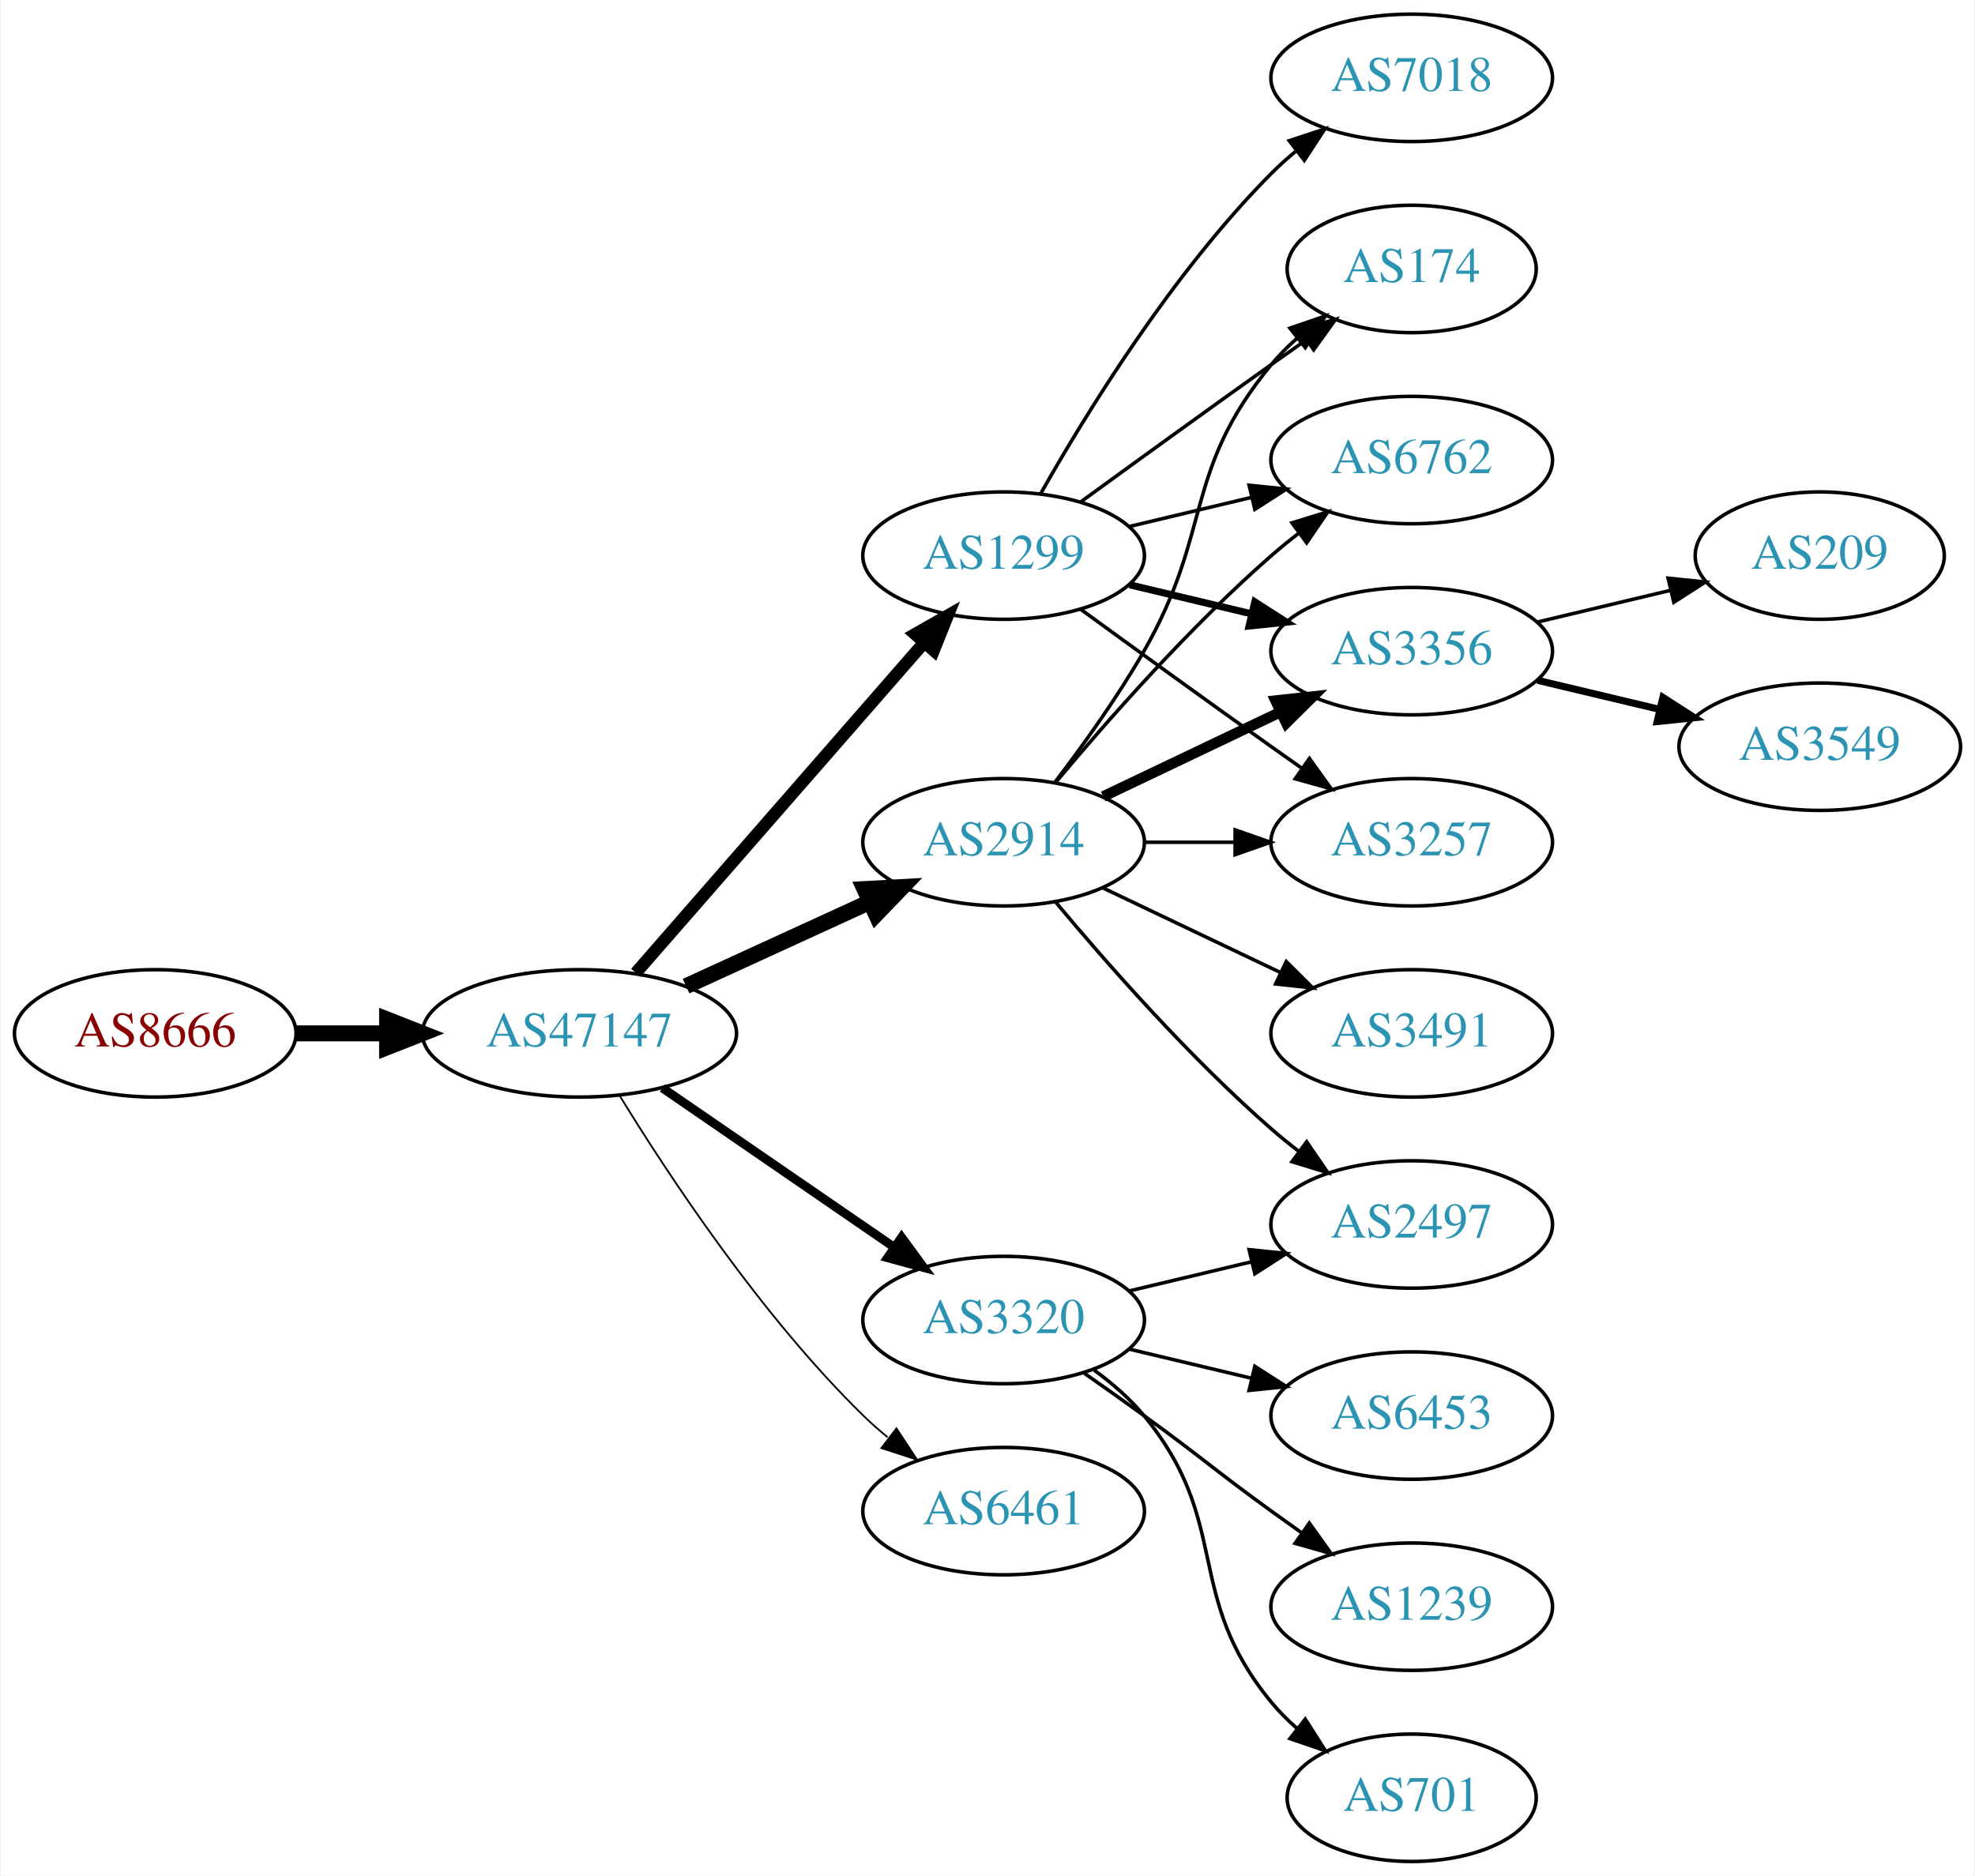
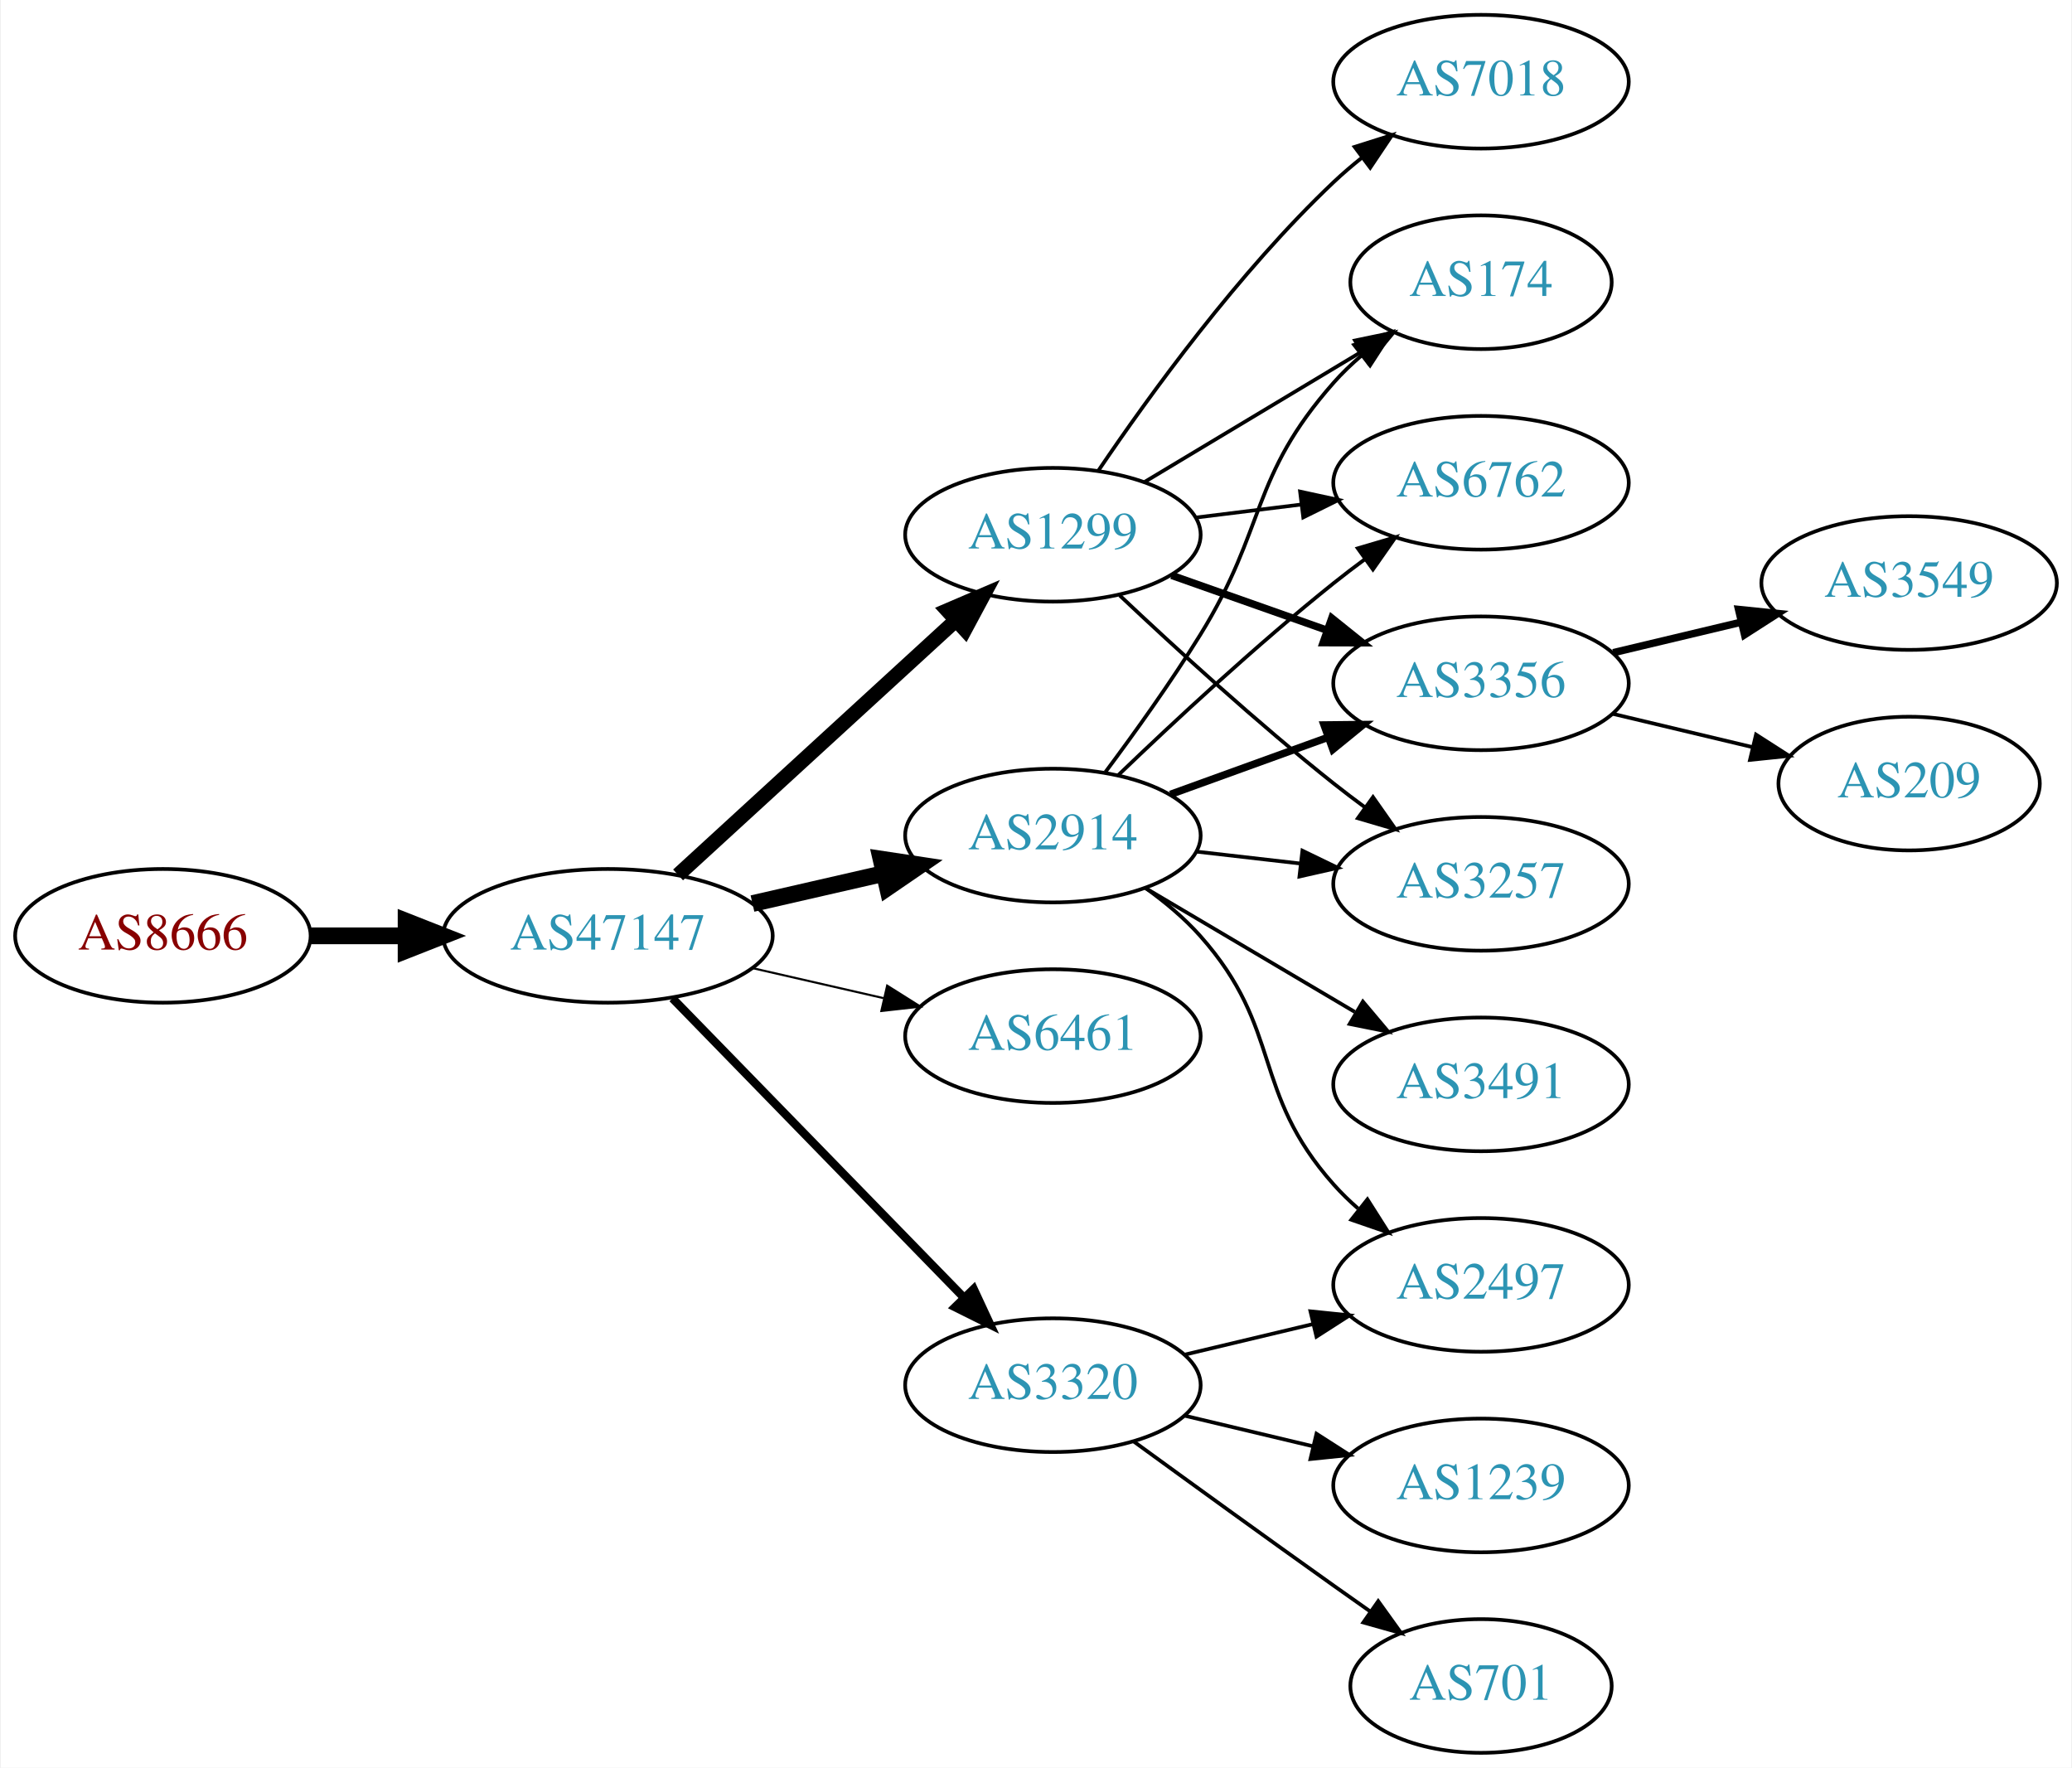
- <svg xmlns="http://www.w3.org/2000/svg" xmlns:xlink="http://www.w3.org/1999/xlink" width="558pt" height="530pt" viewBox="0.00 0.00 557.56 530.00">
-   <g id="graph0" class="graph" transform="scale(1 1) rotate(0) translate(4 526)">
-     <polygon fill="white" stroke="none" points="-4,4 -4,-526 553.564,-526 553.564,4 -4,4" />
+ <svg xmlns="http://www.w3.org/2000/svg" xmlns:xlink="http://www.w3.org/1999/xlink" width="558pt" height="476pt" viewBox="0.00 0.00 557.56 476.00">
+   <g id="graph0" class="graph" transform="scale(1 1) rotate(0) translate(4 472)">
+     <polygon fill="white" stroke="none" points="-4,4 -4,-472 553.564,-472 553.564,4 -4,4" />
    <g id="node1" class="node">
      <g id="a_node1">
        <a xlink:href="/asn/8666" xlink:title="AS8666 ~ FiberLink GmbH [AT]">
-           <ellipse fill="#ffffff" stroke="black" cx="39.647" cy="-234" rx="39.794" ry="18" />
-           <text text-anchor="middle" x="39.647" y="-230.3" font-family="Times,serif" font-size="14.00" fill="#880000">AS8666</text>
+           <ellipse fill="#ffffff" stroke="black" cx="39.647" cy="-220" rx="39.794" ry="18" />
+           <text text-anchor="middle" x="39.647" y="-216.3" font-family="Times,serif" font-size="14.00" fill="#880000">AS8666</text>
        </a>
      </g>
    </g>
    <g id="node2" class="node">
      <g id="a_node2">
        <a xlink:href="/asn/47147" xlink:title="AS47147 ~ ANEXIA Internetdienstleistungs GmbH [AT]">
-           <ellipse fill="#ffffff" stroke="black" cx="159.489" cy="-234" rx="44.393" ry="18" />
-           <text text-anchor="middle" x="159.489" y="-230.3" font-family="Times,serif" font-size="14.00" fill="#2c94b3">AS47147</text>
+           <ellipse fill="#ffffff" stroke="black" cx="159.489" cy="-220" rx="44.393" ry="18" />
+           <text text-anchor="middle" x="159.489" y="-216.3" font-family="Times,serif" font-size="14.00" fill="#2c94b3">AS47147</text>
        </a>
      </g>
    </g>
    <g id="edge1" class="edge">
-       <path fill="none" stroke="black" stroke-width="4.5" d="M79.559,-234C87.662,-234 96.337,-234 104.863,-234" />
-       <polygon fill="black" stroke="black" stroke-width="4.5" points="105.141,-237.938 115.141,-234 105.141,-230.063 105.141,-237.938" />
+       <path fill="none" stroke="black" stroke-width="4.5" d="M79.559,-220C87.662,-220 96.337,-220 104.863,-220" />
+       <polygon fill="black" stroke="black" stroke-width="4.5" points="105.141,-223.938 115.141,-220 105.141,-216.063 105.141,-223.938" />
    </g>
    <g id="node3" class="node">
      <g id="a_node3">
-         <a xlink:href="/asn/2914" xlink:title="AS2914 ~ NTT America, Inc. [US]">
-           <ellipse fill="#ffffff" stroke="black" cx="279.332" cy="-288" rx="39.794" ry="18" />
-           <text text-anchor="middle" x="279.332" y="-284.3" font-family="Times,serif" font-size="14.00" fill="#2c94b3">AS2914</text>
+         <a xlink:href="/asn/1299" xlink:title="AS1299 ~ Telia Carrier [EU]">
+           <ellipse fill="#ffffff" stroke="black" cx="279.332" cy="-328" rx="39.794" ry="18" />
+           <text text-anchor="middle" x="279.332" y="-324.3" font-family="Times,serif" font-size="14.00" fill="#2c94b3">AS1299</text>
        </a>
      </g>
    </g>
    <g id="edge2" class="edge">
-       <path fill="none" stroke="black" stroke-width="4.5" d="M189.619,-247.348C205.23,-254.502 224.628,-263.391 241.3,-271.03" />
-       <polygon fill="black" stroke="black" stroke-width="4.5" points="240.02,-274.775 250.752,-275.362 243.301,-267.616 240.02,-274.775" />
+       <path fill="none" stroke="black" stroke-width="3.938" d="M178.387,-236.403C198.315,-254.667 230.672,-284.322 253.15,-304.921" />
+       <polygon fill="black" stroke="black" stroke-width="3.938" points="250.914,-307.62 260.652,-311.797 255.644,-302.46 250.914,-307.62" />
    </g>
    <g id="node4" class="node">
      <g id="a_node4">
-         <a xlink:href="/asn/1299" xlink:title="AS1299 ~ Telia Carrier [EU]">
-           <ellipse fill="#ffffff" stroke="black" cx="279.332" cy="-369" rx="39.794" ry="18" />
-           <text text-anchor="middle" x="279.332" y="-365.3" font-family="Times,serif" font-size="14.00" fill="#2c94b3">AS1299</text>
+         <a xlink:href="/asn/2914" xlink:title="AS2914 ~ NTT America, Inc. [US]">
+           <ellipse fill="#ffffff" stroke="black" cx="279.332" cy="-247" rx="39.794" ry="18" />
+           <text text-anchor="middle" x="279.332" y="-243.3" font-family="Times,serif" font-size="14.00" fill="#2c94b3">AS2914</text>
        </a>
      </g>
    </g>
    <g id="edge3" class="edge">
-       <path fill="none" stroke="black" stroke-width="3.5" d="M175.414,-251.098C195.956,-274.631 233.075,-317.155 256.672,-344.187" />
-       <polygon fill="black" stroke="black" stroke-width="3.5" points="254.315,-346.809 263.528,-352.041 259.589,-342.206 254.315,-346.809" />
+       <path fill="none" stroke="black" stroke-width="4.5" d="M198.424,-228.692C209.664,-231.267 222.077,-234.111 233.7,-236.774" />
+       <polygon fill="black" stroke="black" stroke-width="4.5" points="233.035,-240.661 243.662,-239.057 234.794,-232.985 233.035,-240.661" />
    </g>
    <g id="node5" class="node">
      <g id="a_node5">
-         <a xlink:href="/asn/3320" xlink:title="AS3320 ~ DTAG [DE]">
-           <ellipse fill="#ffffff" stroke="black" cx="279.332" cy="-153" rx="39.794" ry="18" />
-           <text text-anchor="middle" x="279.332" y="-149.3" font-family="Times,serif" font-size="14.00" fill="#2c94b3">AS3320</text>
+         <a xlink:href="/asn/6461" xlink:title="AS6461 ~ Zayo Bandwidth [US]">
+           <ellipse fill="#ffffff" stroke="black" cx="279.332" cy="-193" rx="39.794" ry="18" />
+           <text text-anchor="middle" x="279.332" y="-189.3" font-family="Times,serif" font-size="14.00" fill="#2c94b3">AS6461</text>
        </a>
      </g>
    </g>
    <g id="edge4" class="edge">
-       <path fill="none" stroke="black" stroke-width="2.5" d="M182.932,-218.574C201.513,-205.802 228.074,-187.545 248.453,-173.537" />
-       <polygon fill="black" stroke="black" stroke-width="2.5" points="250.509,-176.371 256.768,-167.822 246.544,-170.602 250.509,-176.371" />
+       <path fill="none" stroke="black" stroke-width="0.562" d="M198.424,-211.308C209.664,-208.733 222.077,-205.889 233.7,-203.226" />
+       <polygon fill="black" stroke="black" stroke-width="0.562" points="234.696,-206.588 243.662,-200.943 233.133,-199.765 234.696,-206.588" />
    </g>
    <g id="node6" class="node">
      <g id="a_node6">
-         <a xlink:href="/asn/6461" xlink:title="AS6461 ~ Zayo Bandwidth [US]">
+         <a xlink:href="/asn/3320" xlink:title="AS3320 ~ DTAG [DE]">
          <ellipse fill="#ffffff" stroke="black" cx="279.332" cy="-99" rx="39.794" ry="18" />
-           <text text-anchor="middle" x="279.332" y="-95.3" font-family="Times,serif" font-size="14.00" fill="#2c94b3">AS6461</text>
+           <text text-anchor="middle" x="279.332" y="-95.3" font-family="Times,serif" font-size="14.00" fill="#2c94b3">AS3320</text>
        </a>
      </g>
    </g>
    <g id="edge5" class="edge">
-       <path fill="none" stroke="black" stroke-width="0.5" d="M170.755,-216.56C184.563,-194.009 210.752,-154.278 239.685,-126 241.825,-123.908 244.142,-121.863 246.542,-119.894" />
-       <polygon fill="black" stroke="black" stroke-width="0.5" points="249.053,-122.382 254.884,-113.536 244.809,-116.815 249.053,-122.382" />
-     </g>
-     <g id="node7" class="node">
-       <g id="a_node7">
-         <a xlink:href="/asn/174" xlink:title="AS174 ~ Cogent Communications [US]">
-           <ellipse fill="#ffffff" stroke="black" cx="394.625" cy="-450" rx="35.194" ry="18" />
-           <text text-anchor="middle" x="394.625" y="-446.3" font-family="Times,serif" font-size="14.00" fill="#2c94b3">AS174</text>
-         </a>
-       </g>
-     </g>
-     <g id="edge6" class="edge">
-       <path fill="none" stroke="black" d="M293.793,-304.913C301.686,-315.27 311.535,-328.992 318.978,-342 338.543,-376.194 329.913,-392.606 354.978,-423 357.113,-425.589 359.556,-428.041 362.152,-430.334" />
-       <polygon fill="black" stroke="black" points="360.229,-433.275 370.251,-436.712 364.56,-427.775 360.229,-433.275" />
+       <path fill="none" stroke="black" stroke-width="2.25" d="M176.875,-203.175C197.304,-182.198 232.342,-146.222 255.422,-122.523" />
+       <polygon fill="black" stroke="black" stroke-width="2.25" points="257.992,-124.901 262.462,-115.295 252.977,-120.017 257.992,-124.901" />
    </g>
    <g id="node8" class="node">
      <g id="a_node8">
        <a xlink:href="/asn/6762" xlink:title="AS6762 ~ TELECOM ITALIA SPARKLE S.p.A. [IT]">
-           <ellipse fill="#ffffff" stroke="black" cx="394.625" cy="-396" rx="39.794" ry="18" />
-           <text text-anchor="middle" x="394.625" y="-392.3" font-family="Times,serif" font-size="14.00" fill="#2c94b3">AS6762</text>
-         </a>
-       </g>
-     </g>
-     <g id="edge7" class="edge">
-       <path fill="none" stroke="black" d="M293.962,-304.817C308.244,-321.929 331.791,-348.745 354.978,-369 357.444,-371.154 360.082,-373.294 362.78,-375.372" />
-       <polygon fill="black" stroke="black" points="360.805,-378.264 370.934,-381.37 364.953,-372.625 360.805,-378.264" />
+           <ellipse fill="#ffffff" stroke="black" cx="394.625" cy="-342" rx="39.794" ry="18" />
+           <text text-anchor="middle" x="394.625" y="-338.3" font-family="Times,serif" font-size="14.00" fill="#2c94b3">AS6762</text>
+         </a>
+       </g>
+     </g>
+     <g id="edge18" class="edge">
+       <path fill="none" stroke="black" d="M317.742,-332.623C326.83,-333.746 336.667,-334.962 346.152,-336.134" />
+       <polygon fill="black" stroke="black" points="345.9,-339.629 356.254,-337.382 346.758,-332.682 345.9,-339.629" />
    </g>
    <g id="node9" class="node">
      <g id="a_node9">
        <a xlink:href="/asn/3356" xlink:title="AS3356 ~ Level 3 Parent, LLC [US]">
-           <ellipse fill="#ffffff" stroke="black" cx="394.625" cy="-342" rx="39.794" ry="18" />
-           <text text-anchor="middle" x="394.625" y="-338.3" font-family="Times,serif" font-size="14.00" fill="#2c94b3">AS3356</text>
-         </a>
-       </g>
-     </g>
-     <g id="edge8" class="edge">
-       <path fill="none" stroke="black" stroke-width="3" d="M307.468,-300.934C322.462,-308.081 341.283,-317.052 357.506,-324.785" />
-       <polygon fill="black" stroke="black" stroke-width="3" points="356.177,-328.028 366.71,-329.171 359.188,-321.709 356.177,-328.028" />
+           <ellipse fill="#ffffff" stroke="black" cx="394.625" cy="-288" rx="39.794" ry="18" />
+           <text text-anchor="middle" x="394.625" y="-284.3" font-family="Times,serif" font-size="14.00" fill="#2c94b3">AS3356</text>
+         </a>
+       </g>
+     </g>
+     <g id="edge21" class="edge">
+       <path fill="none" stroke="black" stroke-width="2" d="M311.289,-317.07C324.153,-312.528 339.259,-307.195 352.995,-302.345" />
+       <polygon fill="black" stroke="black" stroke-width="2" points="354.44,-305.547 362.704,-298.917 352.109,-298.946 354.44,-305.547" />
    </g>
    <g id="node10" class="node">
      <g id="a_node10">
+         <a xlink:href="/asn/3257" xlink:title="AS3257 ~ GTT [DE]">
+           <ellipse fill="#ffffff" stroke="black" cx="394.625" cy="-234" rx="39.794" ry="18" />
+           <text text-anchor="middle" x="394.625" y="-230.3" font-family="Times,serif" font-size="14.00" fill="#2c94b3">AS3257</text>
+         </a>
+       </g>
+     </g>
+     <g id="edge20" class="edge">
+       <path fill="none" stroke="black" d="M297.307,-311.68C312.109,-297.716 334.378,-277.342 354.978,-261 357.689,-258.849 360.559,-256.672 363.461,-254.537" />
+       <polygon fill="black" stroke="black" points="365.535,-257.356 371.62,-248.683 361.455,-251.669 365.535,-257.356" />
+     </g>
+     <g id="node12" class="node">
+       <g id="a_node12">
+         <a xlink:href="/asn/174" xlink:title="AS174 ~ Cogent Communications [US]">
+           <ellipse fill="#ffffff" stroke="black" cx="394.625" cy="-396" rx="35.194" ry="18" />
+           <text text-anchor="middle" x="394.625" y="-392.3" font-family="Times,serif" font-size="14.00" fill="#2c94b3">AS174</text>
+         </a>
+       </g>
+     </g>
+     <g id="edge19" class="edge">
+       <path fill="none" stroke="black" d="M304.082,-342.255C321.033,-352.429 343.998,-366.214 362.427,-377.275" />
+       <polygon fill="black" stroke="black" points="360.688,-380.313 371.064,-382.459 364.291,-374.311 360.688,-380.313" />
+     </g>
+     <g id="node17" class="node">
+       <g id="a_node17">
+         <a xlink:href="/asn/7018" xlink:title="AS7018 ~ AT&amp;T Services, Inc. [US]">
+           <ellipse fill="#ffffff" stroke="black" cx="394.625" cy="-450" rx="39.794" ry="18" />
+           <text text-anchor="middle" x="394.625" y="-446.3" font-family="Times,serif" font-size="14.00" fill="#2c94b3">AS7018</text>
+         </a>
+       </g>
+     </g>
+     <g id="edge17" class="edge">
+       <path fill="none" stroke="black" d="M291.651,-345.378C305.225,-365.444 329.371,-398.792 354.978,-423 357.357,-425.249 359.936,-427.454 362.595,-429.575" />
+       <polygon fill="black" stroke="black" points="360.587,-432.444 370.688,-435.64 364.785,-426.843 360.587,-432.444" />
+     </g>
+     <g id="node7" class="node">
+       <g id="a_node7">
        <a xlink:href="/asn/2497" xlink:title="AS2497 ~ Internet Initiative Japan Inc. [JP]">
-           <ellipse fill="#ffffff" stroke="black" cx="394.625" cy="-180" rx="39.794" ry="18" />
-           <text text-anchor="middle" x="394.625" y="-176.3" font-family="Times,serif" font-size="14.00" fill="#2c94b3">AS2497</text>
-         </a>
-       </g>
+           <ellipse fill="#ffffff" stroke="black" cx="394.625" cy="-126" rx="39.794" ry="18" />
+           <text text-anchor="middle" x="394.625" y="-122.3" font-family="Times,serif" font-size="14.00" fill="#2c94b3">AS2497</text>
+         </a>
+       </g>
+     </g>
+     <g id="edge6" class="edge">
+       <path fill="none" stroke="black" d="M304.247,-232.91C309.49,-229.14 314.735,-224.77 318.978,-220 341.446,-194.743 332.51,-178.257 354.978,-153 356.967,-150.764 359.176,-148.616 361.502,-146.577" />
+       <polygon fill="black" stroke="black" points="364.034,-149.036 369.709,-140.09 359.694,-143.545 364.034,-149.036" />
+     </g>
+     <g id="edge7" class="edge">
+       <path fill="none" stroke="black" d="M296.975,-263.312C311.751,-277.51 334.164,-298.363 354.978,-315 357.681,-317.161 360.546,-319.344 363.444,-321.484" />
+       <polygon fill="black" stroke="black" points="361.436,-324.35 371.599,-327.344 365.521,-318.666 361.436,-324.35" />
+     </g>
+     <g id="edge8" class="edge">
+       <path fill="none" stroke="black" stroke-width="2" d="M310.99,-258.095C323.963,-262.79 339.256,-268.324 353.137,-273.348" />
+       <polygon fill="black" stroke="black" stroke-width="2" points="352.347,-276.784 362.941,-276.896 354.729,-270.202 352.347,-276.784" />
    </g>
    <g id="edge9" class="edge">
-       <path fill="none" stroke="black" d="M293.962,-271.183C308.244,-254.071 331.791,-227.255 354.978,-207 357.444,-204.846 360.082,-202.706 362.78,-200.628" />
-       <polygon fill="black" stroke="black" points="364.953,-203.375 370.934,-194.63 360.805,-197.736 364.953,-203.375" />
+       <path fill="none" stroke="black" d="M318.057,-242.671C327.038,-241.641 336.737,-240.528 346.094,-239.454" />
+       <polygon fill="black" stroke="black" points="346.529,-242.927 356.064,-238.31 345.731,-235.973 346.529,-242.927" />
    </g>
    <g id="node11" class="node">
      <g id="a_node11">
-         <a xlink:href="/asn/3257" xlink:title="AS3257 ~ GTT [DE]">
-           <ellipse fill="#ffffff" stroke="black" cx="394.625" cy="-288" rx="39.794" ry="18" />
-           <text text-anchor="middle" x="394.625" y="-284.3" font-family="Times,serif" font-size="14.00" fill="#2c94b3">AS3257</text>
+         <a xlink:href="/asn/3491" xlink:title="AS3491 ~ PCCW Global, Inc. [US]">
+           <ellipse fill="#ffffff" stroke="black" cx="394.625" cy="-180" rx="39.794" ry="18" />
+           <text text-anchor="middle" x="394.625" y="-176.3" font-family="Times,serif" font-size="14.00" fill="#2c94b3">AS3491</text>
        </a>
      </g>
    </g>
    <g id="edge10" class="edge">
-       <path fill="none" stroke="black" d="M319.004,-288C327.207,-288 335.971,-288 344.503,-288" />
-       <polygon fill="black" stroke="black" points="344.742,-291.5 354.742,-288 344.742,-284.5 344.742,-291.5" />
-     </g>
-     <g id="node12" class="node">
-       <g id="a_node12">
-         <a xlink:href="/asn/3491" xlink:title="AS3491 ~ PCCW Global, Inc. [US]">
-           <ellipse fill="#ffffff" stroke="black" cx="394.625" cy="-234" rx="39.794" ry="18" />
-           <text text-anchor="middle" x="394.625" y="-230.3" font-family="Times,serif" font-size="14.00" fill="#2c94b3">AS3491</text>
-         </a>
-       </g>
+       <path fill="none" stroke="black" d="M304.358,-232.791C320.73,-223.109 342.618,-210.165 360.622,-199.518" />
+       <polygon fill="black" stroke="black" points="362.807,-202.292 369.633,-194.188 359.244,-196.266 362.807,-202.292" />
    </g>
    <g id="edge11" class="edge">
-       <path fill="none" stroke="black" d="M307.468,-275.066C322.462,-267.919 341.283,-258.948 357.506,-251.215" />
-       <polygon fill="black" stroke="black" points="359.188,-254.291 366.71,-246.829 356.177,-247.972 359.188,-254.291" />
-     </g>
-     <g id="edge14" class="edge">
-       <path fill="none" stroke="black" d="M301.18,-384.222C316.114,-395.091 336.727,-410.025 354.978,-423 358.188,-425.282 361.557,-427.661 364.912,-430.018" />
-       <polygon fill="black" stroke="black" points="362.924,-432.899 373.123,-435.77 366.94,-427.166 362.924,-432.899" />
-     </g>
-     <g id="edge13" class="edge">
-       <path fill="none" stroke="black" d="M314.939,-377.248C325.81,-379.838 337.964,-382.735 349.407,-385.462" />
-       <polygon fill="black" stroke="black" points="348.69,-388.889 359.229,-387.803 350.313,-382.08 348.69,-388.889" />
-     </g>
-     <g id="edge12" class="edge">
-       <path fill="none" stroke="black" stroke-width="2" d="M314.939,-360.752C325.81,-358.162 337.964,-355.265 349.407,-352.538" />
-       <polygon fill="black" stroke="black" stroke-width="2" points="350.313,-355.92 359.229,-350.197 348.69,-349.111 350.313,-355.92" />
-     </g>
-     <g id="edge15" class="edge">
-       <path fill="none" stroke="black" d="M301.18,-353.778C316.114,-342.909 336.727,-327.975 354.978,-315 357.799,-312.995 360.742,-310.915 363.69,-308.841" />
-       <polygon fill="black" stroke="black" points="365.736,-311.681 371.914,-303.074 361.717,-305.95 365.736,-311.681" />
-     </g>
-     <g id="node13" class="node">
-       <g id="a_node13">
-         <a xlink:href="/asn/7018" xlink:title="AS7018 ~ AT&amp;T Services, Inc. [US]">
-           <ellipse fill="#ffffff" stroke="black" cx="394.625" cy="-504" rx="39.794" ry="18" />
-           <text text-anchor="middle" x="394.625" y="-500.3" font-family="Times,serif" font-size="14.00" fill="#2c94b3">AS7018</text>
-         </a>
-       </g>
+       <path fill="none" stroke="black" d="M293.472,-264.105C301.25,-274.529 311.093,-288.255 318.978,-301 336.969,-330.081 332.328,-343.38 354.978,-369 357.201,-371.514 359.703,-373.915 362.338,-376.176" />
+       <polygon fill="black" stroke="black" points="360.448,-379.14 370.494,-382.505 364.739,-373.609 360.448,-379.14" />
    </g>
    <g id="edge16" class="edge">
-       <path fill="none" stroke="black" d="M289.791,-386.49C302.573,-409.096 327.005,-448.886 354.978,-477 357.089,-479.121 359.385,-481.188 361.77,-483.171" />
-       <polygon fill="black" stroke="black" points="360.023,-486.242 370.086,-489.556 364.286,-480.69 360.023,-486.242" />
-     </g>
-     <g id="edge19" class="edge">
-       <path fill="none" stroke="black" d="M314.939,-161.248C325.81,-163.838 337.964,-166.735 349.407,-169.462" />
-       <polygon fill="black" stroke="black" points="348.69,-172.889 359.229,-171.803 350.313,-166.08 348.69,-172.889" />
-     </g>
-     <g id="node14" class="node">
-       <g id="a_node14">
-         <a xlink:href="/asn/6453" xlink:title="AS6453 ~ TATA COMMUNICATIONS (AMERICA) INC [US]">
-           <ellipse fill="#ffffff" stroke="black" cx="394.625" cy="-126" rx="39.794" ry="18" />
-           <text text-anchor="middle" x="394.625" y="-122.3" font-family="Times,serif" font-size="14.00" fill="#2c94b3">AS6453</text>
-         </a>
-       </g>
-     </g>
-     <g id="edge17" class="edge">
-       <path fill="none" stroke="black" d="M314.939,-144.752C325.81,-142.162 337.964,-139.265 349.407,-136.538" />
-       <polygon fill="black" stroke="black" points="350.313,-139.92 359.229,-134.197 348.69,-133.111 350.313,-139.92" />
+       <path fill="none" stroke="black" d="M314.939,-107.248C325.81,-109.838 337.964,-112.735 349.407,-115.462" />
+       <polygon fill="black" stroke="black" points="348.69,-118.889 359.229,-117.803 350.313,-112.08 348.69,-118.889" />
    </g>
    <g id="node15" class="node">
      <g id="a_node15">
+         <a xlink:href="/asn/701" xlink:title="AS701 ~ UUNET [US]">
+           <ellipse fill="#ffffff" stroke="black" cx="394.625" cy="-18" rx="35.194" ry="18" />
+           <text text-anchor="middle" x="394.625" y="-14.3" font-family="Times,serif" font-size="14.00" fill="#2c94b3">AS701</text>
+         </a>
+       </g>
+     </g>
+     <g id="edge14" class="edge">
+       <path fill="none" stroke="black" d="M301.18,-83.778C316.114,-72.909 336.727,-57.975 354.978,-45 358.188,-42.718 361.557,-40.339 364.912,-37.982" />
+       <polygon fill="black" stroke="black" points="366.94,-40.834 373.123,-32.23 362.924,-35.101 366.94,-40.834" />
+     </g>
+     <g id="node16" class="node">
+       <g id="a_node16">
        <a xlink:href="/asn/1239" xlink:title="AS1239 ~ Sprint [US]">
          <ellipse fill="#ffffff" stroke="black" cx="394.625" cy="-72" rx="39.794" ry="18" />
          <text text-anchor="middle" x="394.625" y="-68.3" font-family="Times,serif" font-size="14.00" fill="#2c94b3">AS1239</text>
        </a>
      </g>
    </g>
-     <g id="edge18" class="edge">
-       <path fill="none" stroke="black" d="M302.089,-137.991C307.623,-134.121 313.542,-129.936 318.978,-126 335.178,-114.271 338.778,-110.729 354.978,-99 357.781,-96.971 360.712,-94.875 363.653,-92.79" />
-       <polygon fill="black" stroke="black" points="365.704,-95.627 371.868,-87.009 361.675,-89.903 365.704,-95.627" />
-     </g>
-     <g id="node16" class="node">
-       <g id="a_node16">
-         <a xlink:href="/asn/701" xlink:title="AS701 ~ UUNET [US]">
-           <ellipse fill="#ffffff" stroke="black" cx="394.625" cy="-18" rx="35.194" ry="18" />
-           <text text-anchor="middle" x="394.625" y="-14.3" font-family="Times,serif" font-size="14.00" fill="#2c94b3">AS701</text>
-         </a>
-       </g>
-     </g>
-     <g id="edge20" class="edge">
-       <path fill="none" stroke="black" d="M304.912,-138.844C310.007,-135.128 315.02,-130.799 318.978,-126 344.043,-95.606 329.913,-75.394 354.978,-45 357.113,-42.411 359.556,-39.959 362.152,-37.666" />
-       <polygon fill="black" stroke="black" points="364.56,-40.224 370.251,-31.288 360.229,-34.725 364.56,-40.224" />
-     </g>
-     <g id="node17" class="node">
-       <g id="a_node17">
-         <a xlink:href="/asn/209" xlink:title="AS209 ~ CenturyLink Communications, LLC [US]">
-           <ellipse fill="#ffffff" stroke="black" cx="509.918" cy="-369" rx="35.194" ry="18" />
-           <text text-anchor="middle" x="509.918" y="-365.3" font-family="Times,serif" font-size="14.00" fill="#2c94b3">AS209</text>
-         </a>
-       </g>
-     </g>
-     <g id="edge21" class="edge">
-       <path fill="none" stroke="black" d="M430.232,-350.248C442.026,-353.058 455.331,-356.229 467.599,-359.153" />
-       <polygon fill="black" stroke="black" points="467.065,-362.624 477.604,-361.537 468.687,-355.814 467.065,-362.624" />
-     </g>
-     <g id="node18" class="node">
-       <g id="a_node18">
+     <g id="edge15" class="edge">
+       <path fill="none" stroke="black" d="M314.939,-90.752C325.81,-88.162 337.964,-85.265 349.407,-82.538" />
+       <polygon fill="black" stroke="black" points="350.313,-85.92 359.229,-80.197 348.69,-79.111 350.313,-85.92" />
+     </g>
+     <g id="node13" class="node">
+       <g id="a_node13">
        <a xlink:href="/asn/3549" xlink:title="AS3549 ~ Level 3 Parent, LLC [US]">
          <ellipse fill="#ffffff" stroke="black" cx="509.918" cy="-315" rx="39.794" ry="18" />
          <text text-anchor="middle" x="509.918" y="-311.3" font-family="Times,serif" font-size="14.00" fill="#2c94b3">AS3549</text>
        </a>
      </g>
    </g>
-     <g id="edge22" class="edge">
-       <path fill="none" stroke="black" stroke-width="2" d="M430.232,-333.752C441.103,-331.162 453.257,-328.265 464.7,-325.538" />
-       <polygon fill="black" stroke="black" stroke-width="2" points="465.606,-328.92 474.522,-323.197 463.983,-322.111 465.606,-328.92" />
+     <g id="edge12" class="edge">
+       <path fill="none" stroke="black" stroke-width="2" d="M430.232,-296.248C441.103,-298.838 453.257,-301.735 464.7,-304.462" />
+       <polygon fill="black" stroke="black" stroke-width="2" points="463.983,-307.889 474.522,-306.803 465.606,-301.08 463.983,-307.889" />
+     </g>
+     <g id="node14" class="node">
+       <g id="a_node14">
+         <a xlink:href="/asn/209" xlink:title="AS209 ~ CenturyLink Communications, LLC [US]">
+           <ellipse fill="#ffffff" stroke="black" cx="509.918" cy="-261" rx="35.194" ry="18" />
+           <text text-anchor="middle" x="509.918" y="-257.3" font-family="Times,serif" font-size="14.00" fill="#2c94b3">AS209</text>
+         </a>
+       </g>
+     </g>
+     <g id="edge13" class="edge">
+       <path fill="none" stroke="black" d="M430.232,-279.752C442.026,-276.942 455.331,-273.771 467.599,-270.847" />
+       <polygon fill="black" stroke="black" points="468.687,-274.186 477.604,-268.463 467.065,-267.376 468.687,-274.186" />
    </g>
  </g>
</svg>
